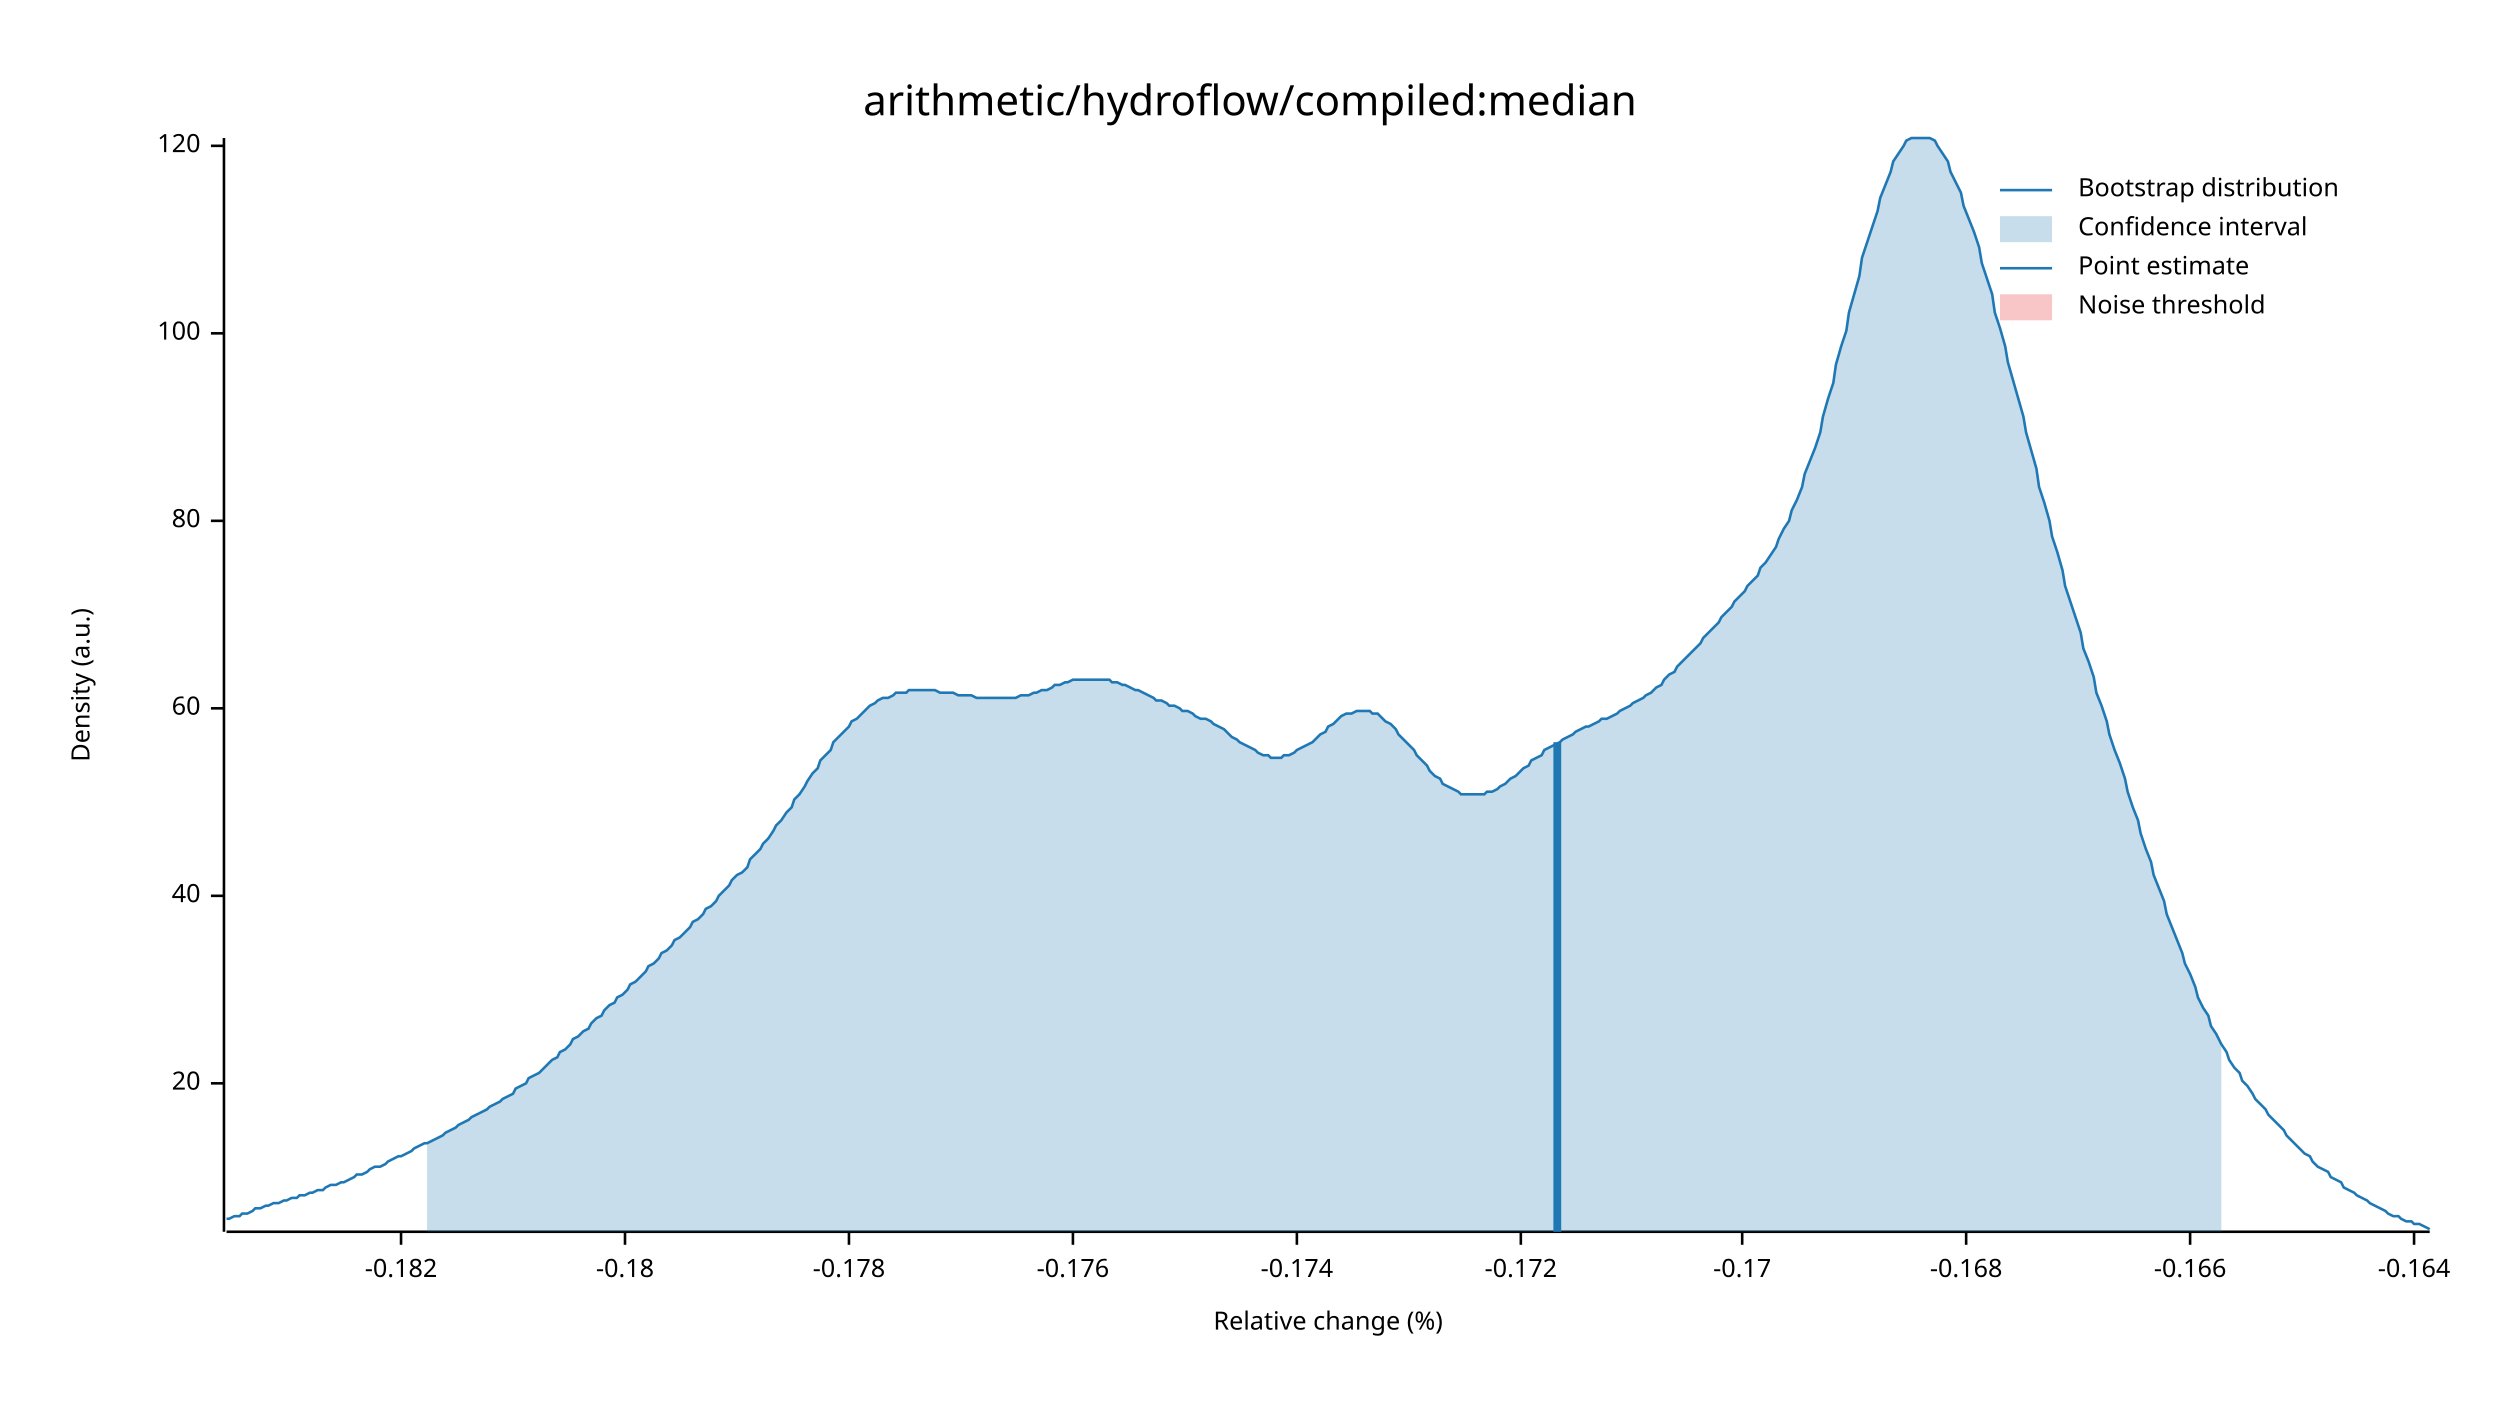
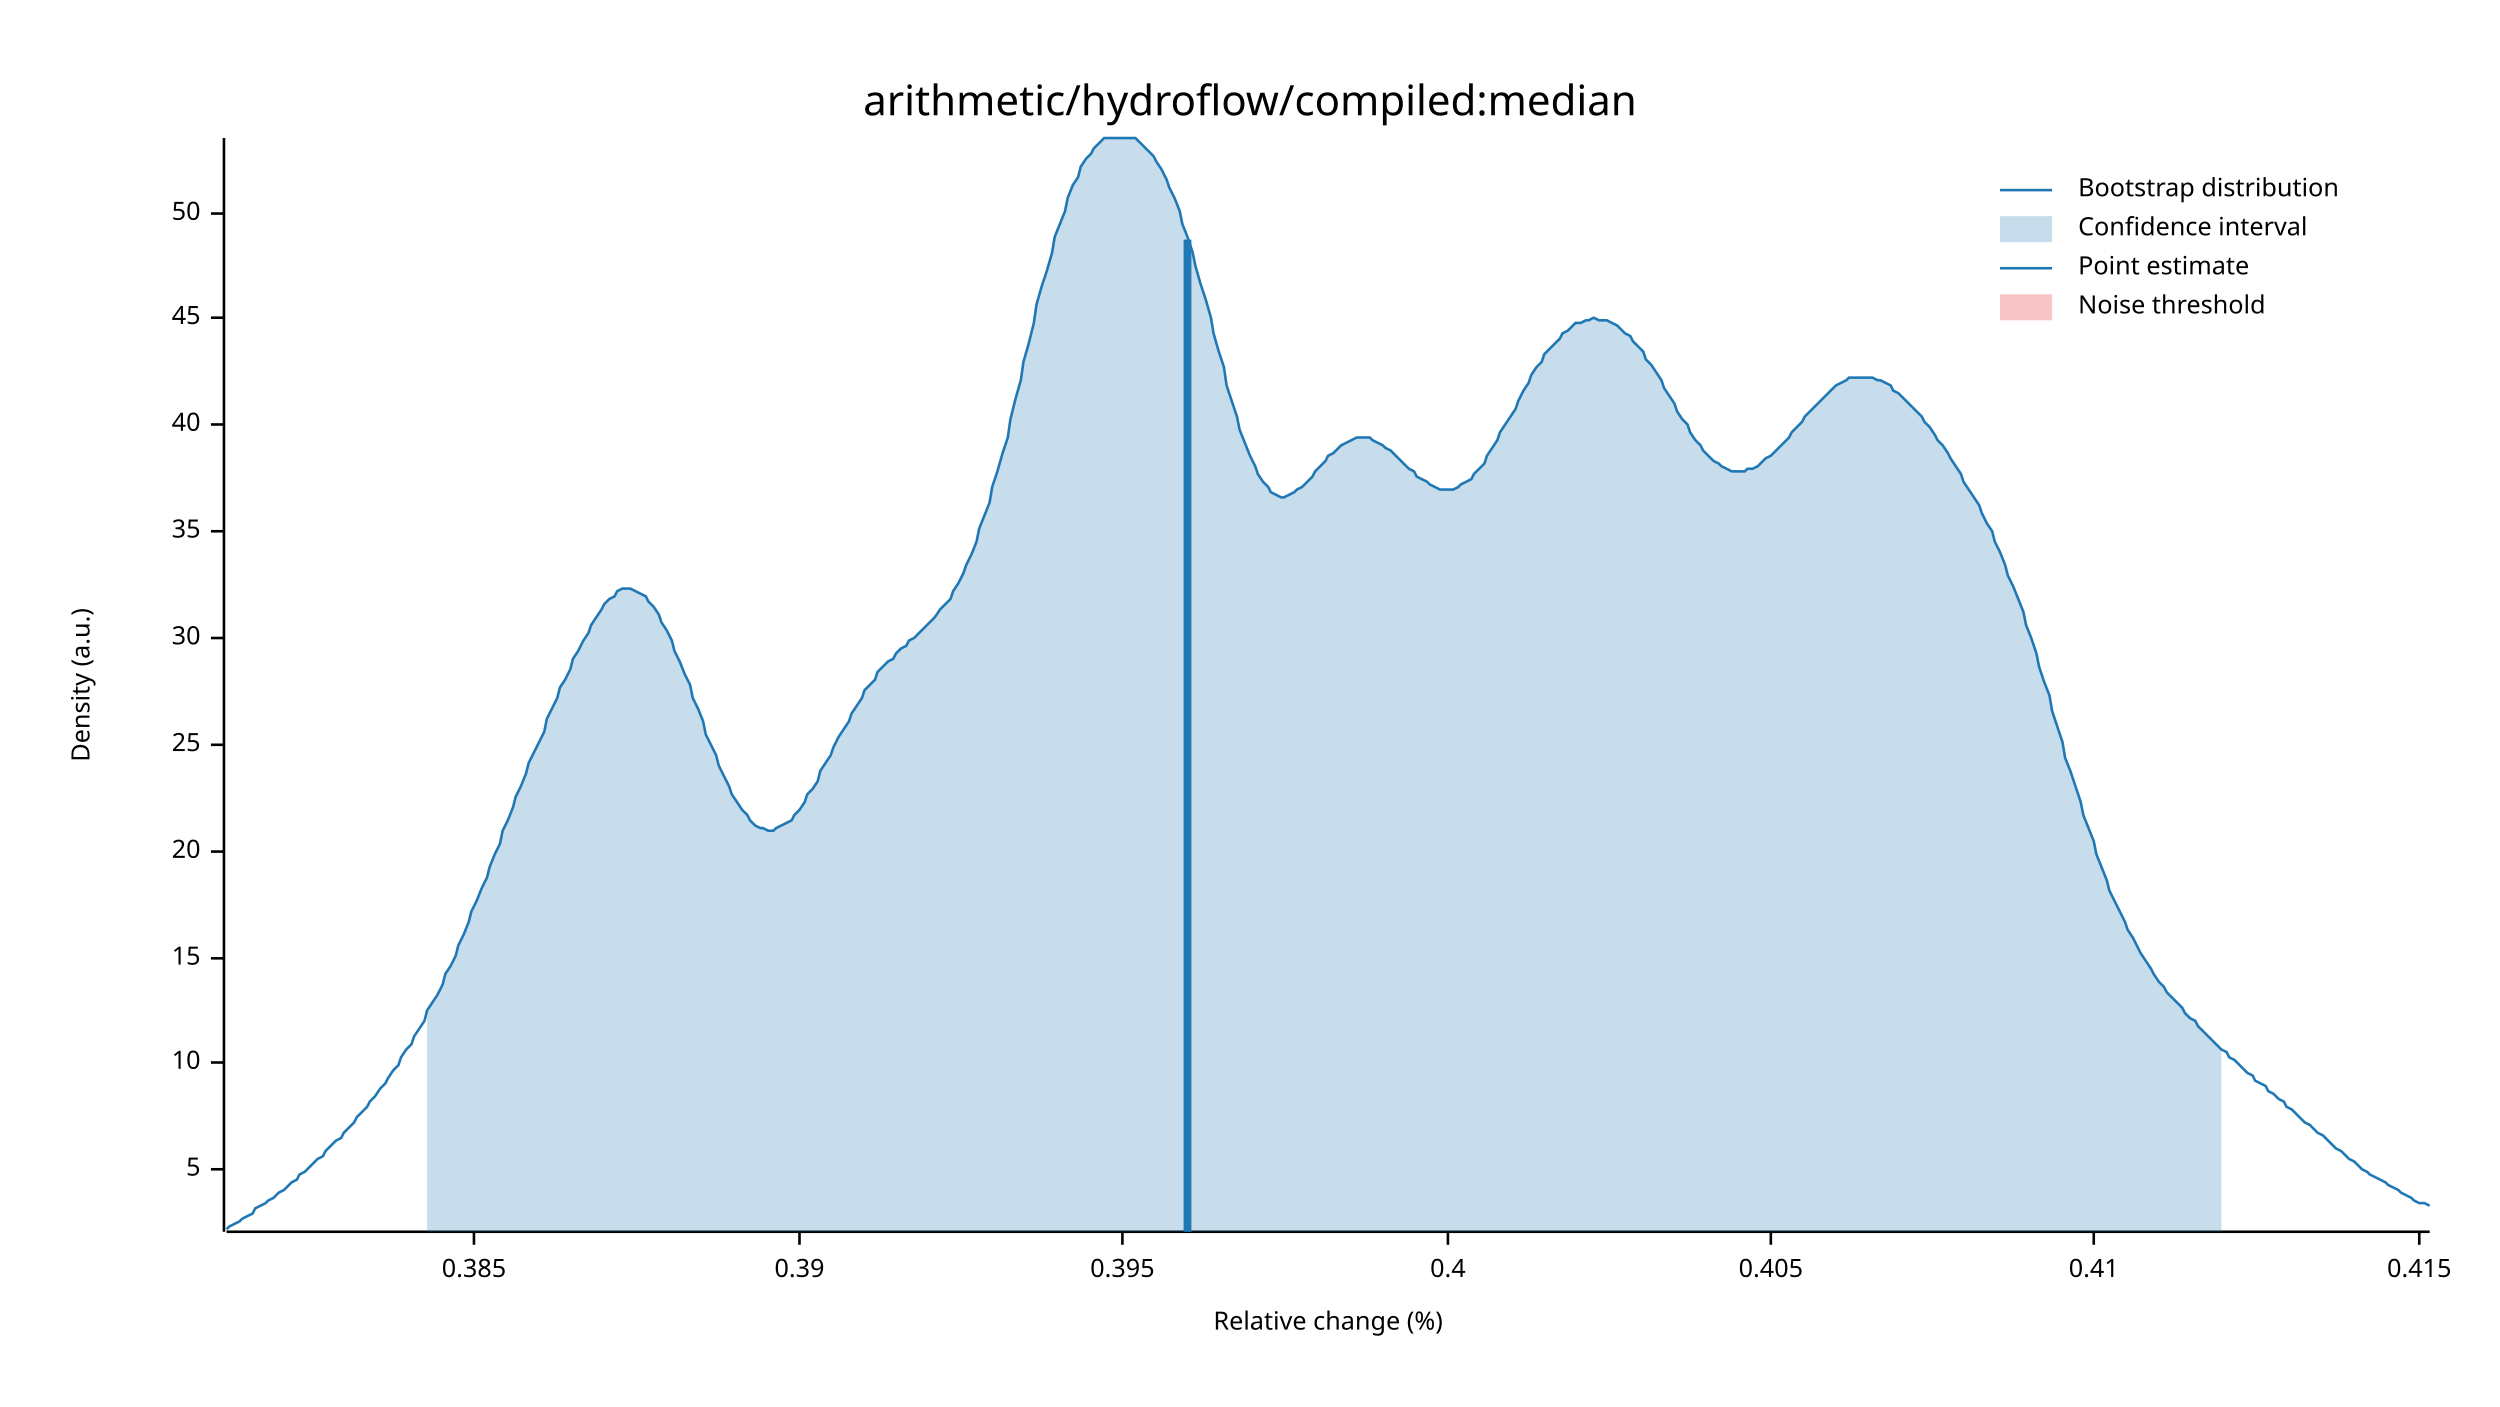
<svg xmlns="http://www.w3.org/2000/svg" width="960" height="540" viewBox="0 0 960 540">
  <text x="480" y="32" dy="0.76em" text-anchor="middle" font-family="sans-serif" font-size="16.129" opacity="1" fill="#000000">
arithmetic/hydroflow/compiled:median
</text>
  <text x="27" y="263" dy="0.76em" text-anchor="middle" font-family="sans-serif" font-size="9.677" opacity="1" fill="#000000" transform="rotate(270, 27, 263)">
Density (a.u.)
</text>
  <text x="510" y="513" dy="-0.5ex" text-anchor="middle" font-family="sans-serif" font-size="9.677" opacity="1" fill="#000000">
Relative change (%)
</text>
  <polyline fill="none" opacity="1" stroke="#000000" stroke-width="1" points="86,53 86,473 " />
-   <text x="77" y="416" dy="0.5ex" text-anchor="end" font-family="sans-serif" font-size="9.677" opacity="1" fill="#000000">
+   <text x="77" y="449" dy="0.5ex" text-anchor="end" font-family="sans-serif" font-size="9.677" opacity="1" fill="#000000">
+ 5
+ </text>
+   <polyline fill="none" opacity="1" stroke="#000000" stroke-width="1" points="81,449 86,449 " />
+   <text x="77" y="408" dy="0.5ex" text-anchor="end" font-family="sans-serif" font-size="9.677" opacity="1" fill="#000000">
+ 10
+ </text>
+   <polyline fill="none" opacity="1" stroke="#000000" stroke-width="1" points="81,408 86,408 " />
+   <text x="77" y="368" dy="0.5ex" text-anchor="end" font-family="sans-serif" font-size="9.677" opacity="1" fill="#000000">
+ 15
+ </text>
+   <polyline fill="none" opacity="1" stroke="#000000" stroke-width="1" points="81,368 86,368 " />
+   <text x="77" y="327" dy="0.5ex" text-anchor="end" font-family="sans-serif" font-size="9.677" opacity="1" fill="#000000">
20
</text>
-   <polyline fill="none" opacity="1" stroke="#000000" stroke-width="1" points="81,416 86,416 " />
-   <text x="77" y="344" dy="0.5ex" text-anchor="end" font-family="sans-serif" font-size="9.677" opacity="1" fill="#000000">
+   <polyline fill="none" opacity="1" stroke="#000000" stroke-width="1" points="81,327 86,327 " />
+   <text x="77" y="286" dy="0.5ex" text-anchor="end" font-family="sans-serif" font-size="9.677" opacity="1" fill="#000000">
+ 25
+ </text>
+   <polyline fill="none" opacity="1" stroke="#000000" stroke-width="1" points="81,286 86,286 " />
+   <text x="77" y="245" dy="0.5ex" text-anchor="end" font-family="sans-serif" font-size="9.677" opacity="1" fill="#000000">
+ 30
+ </text>
+   <polyline fill="none" opacity="1" stroke="#000000" stroke-width="1" points="81,245 86,245 " />
+   <text x="77" y="204" dy="0.5ex" text-anchor="end" font-family="sans-serif" font-size="9.677" opacity="1" fill="#000000">
+ 35
+ </text>
+   <polyline fill="none" opacity="1" stroke="#000000" stroke-width="1" points="81,204 86,204 " />
+   <text x="77" y="163" dy="0.5ex" text-anchor="end" font-family="sans-serif" font-size="9.677" opacity="1" fill="#000000">
40
</text>
-   <polyline fill="none" opacity="1" stroke="#000000" stroke-width="1" points="81,344 86,344 " />
-   <text x="77" y="272" dy="0.5ex" text-anchor="end" font-family="sans-serif" font-size="9.677" opacity="1" fill="#000000">
- 60
+   <polyline fill="none" opacity="1" stroke="#000000" stroke-width="1" points="81,163 86,163 " />
+   <text x="77" y="122" dy="0.5ex" text-anchor="end" font-family="sans-serif" font-size="9.677" opacity="1" fill="#000000">
+ 45
</text>
-   <polyline fill="none" opacity="1" stroke="#000000" stroke-width="1" points="81,272 86,272 " />
-   <text x="77" y="200" dy="0.5ex" text-anchor="end" font-family="sans-serif" font-size="9.677" opacity="1" fill="#000000">
- 80
+   <polyline fill="none" opacity="1" stroke="#000000" stroke-width="1" points="81,122 86,122 " />
+   <text x="77" y="82" dy="0.5ex" text-anchor="end" font-family="sans-serif" font-size="9.677" opacity="1" fill="#000000">
+ 50
</text>
-   <polyline fill="none" opacity="1" stroke="#000000" stroke-width="1" points="81,200 86,200 " />
-   <text x="77" y="128" dy="0.5ex" text-anchor="end" font-family="sans-serif" font-size="9.677" opacity="1" fill="#000000">
- 100
+   <polyline fill="none" opacity="1" stroke="#000000" stroke-width="1" points="81,82 86,82 " />
+   <polyline fill="none" opacity="1" stroke="#000000" stroke-width="1" points="87,473 933,473 " />
+   <text x="182" y="483" dy="0.76em" text-anchor="middle" font-family="sans-serif" font-size="9.677" opacity="1" fill="#000000">
+ 0.385
</text>
-   <polyline fill="none" opacity="1" stroke="#000000" stroke-width="1" points="81,128 86,128 " />
-   <text x="77" y="56" dy="0.5ex" text-anchor="end" font-family="sans-serif" font-size="9.677" opacity="1" fill="#000000">
- 120
+   <polyline fill="none" opacity="1" stroke="#000000" stroke-width="1" points="182,473 182,478 " />
+   <text x="307" y="483" dy="0.76em" text-anchor="middle" font-family="sans-serif" font-size="9.677" opacity="1" fill="#000000">
+ 0.39
</text>
-   <polyline fill="none" opacity="1" stroke="#000000" stroke-width="1" points="81,56 86,56 " />
-   <polyline fill="none" opacity="1" stroke="#000000" stroke-width="1" points="87,473 933,473 " />
-   <text x="154" y="483" dy="0.76em" text-anchor="middle" font-family="sans-serif" font-size="9.677" opacity="1" fill="#000000">
- -0.182
+   <polyline fill="none" opacity="1" stroke="#000000" stroke-width="1" points="307,473 307,478 " />
+   <text x="431" y="483" dy="0.76em" text-anchor="middle" font-family="sans-serif" font-size="9.677" opacity="1" fill="#000000">
+ 0.395
</text>
-   <polyline fill="none" opacity="1" stroke="#000000" stroke-width="1" points="154,473 154,478 " />
-   <text x="240" y="483" dy="0.76em" text-anchor="middle" font-family="sans-serif" font-size="9.677" opacity="1" fill="#000000">
- -0.18
+   <polyline fill="none" opacity="1" stroke="#000000" stroke-width="1" points="431,473 431,478 " />
+   <text x="556" y="483" dy="0.76em" text-anchor="middle" font-family="sans-serif" font-size="9.677" opacity="1" fill="#000000">
+ 0.4
</text>
-   <polyline fill="none" opacity="1" stroke="#000000" stroke-width="1" points="240,473 240,478 " />
-   <text x="326" y="483" dy="0.76em" text-anchor="middle" font-family="sans-serif" font-size="9.677" opacity="1" fill="#000000">
- -0.178
+   <polyline fill="none" opacity="1" stroke="#000000" stroke-width="1" points="556,473 556,478 " />
+   <text x="680" y="483" dy="0.76em" text-anchor="middle" font-family="sans-serif" font-size="9.677" opacity="1" fill="#000000">
+ 0.405
</text>
-   <polyline fill="none" opacity="1" stroke="#000000" stroke-width="1" points="326,473 326,478 " />
-   <text x="412" y="483" dy="0.76em" text-anchor="middle" font-family="sans-serif" font-size="9.677" opacity="1" fill="#000000">
- -0.176
+   <polyline fill="none" opacity="1" stroke="#000000" stroke-width="1" points="680,473 680,478 " />
+   <text x="804" y="483" dy="0.76em" text-anchor="middle" font-family="sans-serif" font-size="9.677" opacity="1" fill="#000000">
+ 0.41
</text>
-   <polyline fill="none" opacity="1" stroke="#000000" stroke-width="1" points="412,473 412,478 " />
-   <text x="498" y="483" dy="0.76em" text-anchor="middle" font-family="sans-serif" font-size="9.677" opacity="1" fill="#000000">
- -0.174
+   <polyline fill="none" opacity="1" stroke="#000000" stroke-width="1" points="804,473 804,478 " />
+   <text x="929" y="483" dy="0.76em" text-anchor="middle" font-family="sans-serif" font-size="9.677" opacity="1" fill="#000000">
+ 0.415
</text>
-   <polyline fill="none" opacity="1" stroke="#000000" stroke-width="1" points="498,473 498,478 " />
-   <text x="584" y="483" dy="0.76em" text-anchor="middle" font-family="sans-serif" font-size="9.677" opacity="1" fill="#000000">
- -0.172
- </text>
-   <polyline fill="none" opacity="1" stroke="#000000" stroke-width="1" points="584,473 584,478 " />
-   <text x="669" y="483" dy="0.76em" text-anchor="middle" font-family="sans-serif" font-size="9.677" opacity="1" fill="#000000">
- -0.17
- </text>
-   <polyline fill="none" opacity="1" stroke="#000000" stroke-width="1" points="669,473 669,478 " />
-   <text x="755" y="483" dy="0.76em" text-anchor="middle" font-family="sans-serif" font-size="9.677" opacity="1" fill="#000000">
- -0.168
- </text>
-   <polyline fill="none" opacity="1" stroke="#000000" stroke-width="1" points="755,473 755,478 " />
-   <text x="841" y="483" dy="0.76em" text-anchor="middle" font-family="sans-serif" font-size="9.677" opacity="1" fill="#000000">
- -0.166
- </text>
-   <polyline fill="none" opacity="1" stroke="#000000" stroke-width="1" points="841,473 841,478 " />
-   <text x="927" y="483" dy="0.76em" text-anchor="middle" font-family="sans-serif" font-size="9.677" opacity="1" fill="#000000">
- -0.164
- </text>
-   <polyline fill="none" opacity="1" stroke="#000000" stroke-width="1" points="927,473 927,478 " />
-   <polyline fill="none" opacity="1" stroke="#1F78B4" stroke-width="1" points="87,468 88,468 90,467 92,467 93,466 95,466 97,465 98,464 100,464 102,463 103,463 105,462 107,462 109,461 110,461 112,460 114,460 115,459 117,459 119,458 120,458 122,457 124,457 125,456 127,455 129,455 131,454 132,454 134,453 136,452 137,451 139,451 141,450 142,449 144,448 146,448 148,447 149,446 151,445 153,444 154,444 156,443 158,442 159,441 161,440 163,439 164,439 166,438 168,437 170,436 171,435 173,434 175,433 176,432 178,431 180,430 181,429 183,428 185,427 187,426 188,425 190,424 192,423 193,422 195,421 197,420 198,418 200,417 202,416 203,414 205,413 207,412 209,410 210,409 212,407 214,406 215,404 217,403 219,401 220,399 222,398 224,396 226,395 227,393 229,391 231,390 232,388 234,386 236,385 237,383 239,382 241,380 242,378 244,377 246,375 248,373 249,371 251,370 253,368 254,366 256,365 258,363 259,361 261,360 263,358 265,356 266,354 268,353 270,351 271,349 273,348 275,346 276,344 278,342 280,340 281,338 283,336 285,335 287,333 288,330 290,328 292,326 293,324 295,322 297,319 298,317 300,315 302,312 304,310 305,307 307,305 309,302 310,300 312,297 314,295 315,292 317,290 319,288 320,285 322,283 324,281 326,279 327,277 329,276 331,274 332,273 334,271 336,270 337,269 339,268 341,268 343,267 344,266 346,266 348,266 349,265 351,265 353,265 354,265 356,265 358,265 359,265 361,266 363,266 365,266 366,266 368,267 370,267 371,267 373,267 375,268 376,268 378,268 380,268 381,268 383,268 385,268 387,268 388,268 390,268 392,267 393,267 395,267 397,266 398,266 400,265 402,265 404,264 405,263 407,263 409,262 410,262 412,261 414,261 415,261 417,261 419,261 420,261 422,261 424,261 426,261 427,262 429,262 431,263 432,263 434,264 436,265 437,265 439,266 441,267 443,268 444,269 446,269 448,270 449,271 451,271 453,272 454,273 456,273 458,274 459,275 461,276 463,276 465,277 466,278 468,279 470,280 471,281 473,283 475,284 476,285 478,286 480,287 482,288 483,289 485,290 487,290 488,291 490,291 492,291 493,290 495,290 497,289 498,288 500,287 502,286 504,285 505,284 507,282 509,281 510,279 512,278 514,276 515,275 517,274 519,274 521,273 522,273 524,273 526,273 527,274 529,274 531,276 532,277 534,278 536,280 537,282 539,284 541,286 543,288 544,290 546,292 548,294 549,296 551,298 553,299 554,301 556,302 558,303 560,304 561,305 563,305 565,305 566,305 568,305 570,305 571,304 573,304 575,303 576,302 578,301 580,299 582,298 583,297 585,295 587,294 588,292 590,291 592,290 593,288 595,287 597,286 599,285 600,284 602,283 604,282 605,281 607,280 609,279 610,279 612,278 614,277 615,276 617,276 619,275 621,274 622,273 624,272 626,271 627,270 629,269 631,268 632,267 634,266 636,264 638,263 639,261 641,259 643,258 644,256 646,254 648,252 649,251 651,249 653,247 654,245 656,243 658,241 660,239 661,237 663,235 665,233 666,231 668,229 670,227 671,225 673,223 675,221 676,218 678,216 680,213 682,210 683,207 685,203 687,200 688,196 690,192 692,187 693,182 695,177 697,172 699,166 700,160 702,153 704,147 705,140 707,133 709,127 710,120 712,113 714,106 715,99 717,93 719,87 721,81 722,76 724,71 726,66 727,62 729,59 731,56 732,54 734,53 736,53 738,53 739,53 741,53 743,54 744,56 746,59 748,62 749,66 751,70 753,74 754,79 756,84 758,89 760,95 761,101 763,107 765,113 766,120 768,126 770,133 771,139 773,146 775,153 777,160 778,166 780,173 782,180 783,187 785,193 787,200 788,206 790,212 792,219 793,225 795,231 797,237 799,243 800,249 802,254 804,260 805,266 807,271 809,277 810,282 812,288 814,293 816,299 817,304 819,310 821,315 822,320 824,326 826,331 827,336 829,341 831,346 832,351 834,356 836,361 838,366 839,370 841,374 843,379 844,383 846,387 848,390 849,394 851,397 853,401 855,404 856,407 858,410 860,412 861,415 863,417 865,420 866,422 868,424 870,426 871,428 873,430 875,432 877,434 878,436 880,438 882,440 883,441 885,443 887,444 888,446 890,448 892,449 894,450 895,452 897,453 899,454 900,456 902,457 904,458 905,459 907,460 909,461 910,462 912,463 914,464 916,465 917,466 919,467 921,467 922,468 924,469 926,469 927,470 929,470 931,471 933,472 " />
-   <polygon opacity="0.25" fill="#1F78B4" points="164,439 166,438 168,437 170,436 171,435 173,434 175,433 176,432 178,431 180,430 181,429 183,428 185,427 187,426 188,425 190,424 192,423 193,422 195,421 197,420 198,418 200,417 202,416 203,414 205,413 207,412 209,410 210,409 212,407 214,406 215,404 217,403 219,401 220,399 222,398 224,396 226,395 227,393 229,391 231,390 232,388 234,386 236,385 237,383 239,382 241,380 242,378 244,377 246,375 248,373 249,371 251,370 253,368 254,366 256,365 258,363 259,361 261,360 263,358 265,356 266,354 268,353 270,351 271,349 273,348 275,346 276,344 278,342 280,340 281,338 283,336 285,335 287,333 288,330 290,328 292,326 293,324 295,322 297,319 298,317 300,315 302,312 304,310 305,307 307,305 309,302 310,300 312,297 314,295 315,292 317,290 319,288 320,285 322,283 324,281 326,279 327,277 329,276 331,274 332,273 334,271 336,270 337,269 339,268 341,268 343,267 344,266 346,266 348,266 349,265 351,265 353,265 354,265 356,265 358,265 359,265 361,266 363,266 365,266 366,266 368,267 370,267 371,267 373,267 375,268 376,268 378,268 380,268 381,268 383,268 385,268 387,268 388,268 390,268 392,267 393,267 395,267 397,266 398,266 400,265 402,265 404,264 405,263 407,263 409,262 410,262 412,261 414,261 415,261 417,261 419,261 420,261 422,261 424,261 426,261 427,262 429,262 431,263 432,263 434,264 436,265 437,265 439,266 441,267 443,268 444,269 446,269 448,270 449,271 451,271 453,272 454,273 456,273 458,274 459,275 461,276 463,276 465,277 466,278 468,279 470,280 471,281 473,283 475,284 476,285 478,286 480,287 482,288 483,289 485,290 487,290 488,291 490,291 492,291 493,290 495,290 497,289 498,288 500,287 502,286 504,285 505,284 507,282 509,281 510,279 512,278 514,276 515,275 517,274 519,274 521,273 522,273 524,273 526,273 527,274 529,274 531,276 532,277 534,278 536,280 537,282 539,284 541,286 543,288 544,290 546,292 548,294 549,296 551,298 553,299 554,301 556,302 558,303 560,304 561,305 563,305 565,305 566,305 568,305 570,305 571,304 573,304 575,303 576,302 578,301 580,299 582,298 583,297 585,295 587,294 588,292 590,291 592,290 593,288 595,287 597,286 599,285 600,284 602,283 604,282 605,281 607,280 609,279 610,279 612,278 614,277 615,276 617,276 619,275 621,274 622,273 624,272 626,271 627,270 629,269 631,268 632,267 634,266 636,264 638,263 639,261 641,259 643,258 644,256 646,254 648,252 649,251 651,249 653,247 654,245 656,243 658,241 660,239 661,237 663,235 665,233 666,231 668,229 670,227 671,225 673,223 675,221 676,218 678,216 680,213 682,210 683,207 685,203 687,200 688,196 690,192 692,187 693,182 695,177 697,172 699,166 700,160 702,153 704,147 705,140 707,133 709,127 710,120 712,113 714,106 715,99 717,93 719,87 721,81 722,76 724,71 726,66 727,62 729,59 731,56 732,54 734,53 736,53 738,53 739,53 741,53 743,54 744,56 746,59 748,62 749,66 751,70 753,74 754,79 756,84 758,89 760,95 761,101 763,107 765,113 766,120 768,126 770,133 771,139 773,146 775,153 777,160 778,166 780,173 782,180 783,187 785,193 787,200 788,206 790,212 792,219 793,225 795,231 797,237 799,243 800,249 802,254 804,260 805,266 807,271 809,277 810,282 812,288 814,293 816,299 817,304 819,310 821,315 822,320 824,326 826,331 827,336 829,341 831,346 832,351 834,356 836,361 838,366 839,370 841,374 843,379 844,383 846,387 848,390 849,394 851,397 853,401 853,473 164,473 " />
-   <polyline fill="none" opacity="1" stroke="#1F78B4" stroke-width="3" points="598,473 598,285 " />
+   <polyline fill="none" opacity="1" stroke="#000000" stroke-width="1" points="929,473 929,478 " />
+   <polyline fill="none" opacity="1" stroke="#1F78B4" stroke-width="1" points="87,472 88,471 90,470 92,469 93,468 95,467 97,466 98,464 100,463 102,462 103,461 105,460 107,458 109,457 110,456 112,454 114,453 115,451 117,450 119,448 120,447 122,445 124,444 125,442 127,440 129,438 131,437 132,435 134,433 136,431 137,429 139,427 141,425 142,423 144,421 146,418 148,416 149,414 151,411 153,409 154,406 156,403 158,401 159,398 161,395 163,392 164,388 166,385 168,382 170,378 171,374 173,371 175,367 176,363 178,359 180,354 181,350 183,346 185,341 187,337 188,333 190,328 192,324 193,319 195,315 197,310 198,306 200,302 202,297 203,293 205,289 207,285 209,281 210,276 212,272 214,268 215,264 217,261 219,257 220,253 222,250 224,246 226,243 227,240 229,237 231,234 232,232 234,230 236,229 237,227 239,226 241,226 242,226 244,227 246,228 248,229 249,231 251,233 253,236 254,239 256,242 258,246 259,250 261,254 263,259 265,263 266,268 268,272 270,277 271,282 273,286 275,290 276,294 278,298 280,302 281,305 283,308 285,311 287,313 288,315 290,317 292,318 293,318 295,319 297,319 298,318 300,317 302,316 304,315 305,313 307,311 309,308 310,305 312,303 314,300 315,296 317,293 319,290 320,287 322,283 324,280 326,277 327,274 329,271 331,268 332,265 334,263 336,261 337,258 339,256 341,254 343,253 344,251 346,249 348,248 349,246 351,245 353,243 354,242 356,240 358,238 359,237 361,234 363,232 365,230 366,227 368,224 370,220 371,217 373,213 375,208 376,203 378,198 380,193 381,187 383,181 385,174 387,168 388,161 390,153 392,146 393,139 395,132 397,124 398,117 400,110 402,104 404,97 405,91 407,86 409,81 410,76 412,71 414,68 415,64 417,61 419,59 420,57 422,55 424,53 426,53 427,53 429,53 431,53 432,53 434,53 436,53 437,54 439,56 441,58 443,60 444,62 446,65 448,69 449,72 451,76 453,81 454,86 456,91 458,97 459,102 461,109 463,115 465,122 466,128 468,135 470,141 471,148 473,154 475,160 476,165 478,170 480,175 482,179 483,182 485,185 487,187 488,189 490,190 492,191 493,191 495,190 497,189 498,188 500,187 502,185 504,183 505,181 507,179 509,177 510,175 512,174 514,172 515,171 517,170 519,169 521,168 522,168 524,168 526,168 527,169 529,170 531,171 532,172 534,173 536,175 537,176 539,178 541,180 543,181 544,183 546,184 548,185 549,186 551,187 553,188 554,188 556,188 558,188 560,187 561,186 563,185 565,184 566,182 568,180 570,178 571,175 573,172 575,169 576,166 578,163 580,160 582,157 583,154 585,150 587,147 588,144 590,141 592,139 593,136 595,134 597,132 599,130 600,128 602,127 604,125 605,124 607,124 609,123 610,123 612,122 614,123 615,123 617,123 619,124 621,125 622,126 624,128 626,129 627,131 629,133 631,135 632,138 634,140 636,143 638,146 639,149 641,152 643,155 644,158 646,161 648,163 649,166 651,169 653,171 654,173 656,175 658,177 660,178 661,179 663,180 665,181 666,181 668,181 670,181 671,180 673,180 675,179 676,178 678,176 680,175 682,173 683,172 685,170 687,168 688,166 690,164 692,162 693,160 695,158 697,156 699,154 700,153 702,151 704,149 705,148 707,147 709,146 710,145 712,145 714,145 715,145 717,145 719,145 721,146 722,146 724,147 726,148 727,150 729,151 731,153 732,154 734,156 736,158 738,160 739,162 741,164 743,167 744,169 746,171 748,174 749,176 751,179 753,182 754,185 756,188 758,191 760,194 761,197 763,201 765,204 766,208 768,212 770,217 771,221 773,225 775,230 777,235 778,240 780,245 782,251 783,256 785,262 787,267 788,273 790,279 792,285 793,291 795,296 797,302 799,308 800,313 802,318 804,323 805,328 807,333 809,338 810,342 812,346 814,350 816,354 817,357 819,360 821,364 822,366 824,369 826,372 827,374 829,377 831,379 832,381 834,383 836,385 838,387 839,389 841,391 843,392 844,394 846,396 848,398 849,399 851,401 853,403 855,404 856,406 858,407 860,409 861,410 863,412 865,413 866,415 868,416 870,417 871,419 873,420 875,422 877,423 878,425 880,426 882,428 883,429 885,431 887,432 888,433 890,435 892,436 894,438 895,439 897,441 899,442 900,443 902,445 904,446 905,447 907,449 909,450 910,451 912,452 914,453 916,454 917,455 919,456 921,457 922,458 924,459 926,460 927,461 929,462 931,462 933,463 " />
+   <polygon opacity="0.25" fill="#1F78B4" points="164,388 166,385 168,382 170,378 171,374 173,371 175,367 176,363 178,359 180,354 181,350 183,346 185,341 187,337 188,333 190,328 192,324 193,319 195,315 197,310 198,306 200,302 202,297 203,293 205,289 207,285 209,281 210,276 212,272 214,268 215,264 217,261 219,257 220,253 222,250 224,246 226,243 227,240 229,237 231,234 232,232 234,230 236,229 237,227 239,226 241,226 242,226 244,227 246,228 248,229 249,231 251,233 253,236 254,239 256,242 258,246 259,250 261,254 263,259 265,263 266,268 268,272 270,277 271,282 273,286 275,290 276,294 278,298 280,302 281,305 283,308 285,311 287,313 288,315 290,317 292,318 293,318 295,319 297,319 298,318 300,317 302,316 304,315 305,313 307,311 309,308 310,305 312,303 314,300 315,296 317,293 319,290 320,287 322,283 324,280 326,277 327,274 329,271 331,268 332,265 334,263 336,261 337,258 339,256 341,254 343,253 344,251 346,249 348,248 349,246 351,245 353,243 354,242 356,240 358,238 359,237 361,234 363,232 365,230 366,227 368,224 370,220 371,217 373,213 375,208 376,203 378,198 380,193 381,187 383,181 385,174 387,168 388,161 390,153 392,146 393,139 395,132 397,124 398,117 400,110 402,104 404,97 405,91 407,86 409,81 410,76 412,71 414,68 415,64 417,61 419,59 420,57 422,55 424,53 426,53 427,53 429,53 431,53 432,53 434,53 436,53 437,54 439,56 441,58 443,60 444,62 446,65 448,69 449,72 451,76 453,81 454,86 456,91 458,97 459,102 461,109 463,115 465,122 466,128 468,135 470,141 471,148 473,154 475,160 476,165 478,170 480,175 482,179 483,182 485,185 487,187 488,189 490,190 492,191 493,191 495,190 497,189 498,188 500,187 502,185 504,183 505,181 507,179 509,177 510,175 512,174 514,172 515,171 517,170 519,169 521,168 522,168 524,168 526,168 527,169 529,170 531,171 532,172 534,173 536,175 537,176 539,178 541,180 543,181 544,183 546,184 548,185 549,186 551,187 553,188 554,188 556,188 558,188 560,187 561,186 563,185 565,184 566,182 568,180 570,178 571,175 573,172 575,169 576,166 578,163 580,160 582,157 583,154 585,150 587,147 588,144 590,141 592,139 593,136 595,134 597,132 599,130 600,128 602,127 604,125 605,124 607,124 609,123 610,123 612,122 614,123 615,123 617,123 619,124 621,125 622,126 624,128 626,129 627,131 629,133 631,135 632,138 634,140 636,143 638,146 639,149 641,152 643,155 644,158 646,161 648,163 649,166 651,169 653,171 654,173 656,175 658,177 660,178 661,179 663,180 665,181 666,181 668,181 670,181 671,180 673,180 675,179 676,178 678,176 680,175 682,173 683,172 685,170 687,168 688,166 690,164 692,162 693,160 695,158 697,156 699,154 700,153 702,151 704,149 705,148 707,147 709,146 710,145 712,145 714,145 715,145 717,145 719,145 721,146 722,146 724,147 726,148 727,150 729,151 731,153 732,154 734,156 736,158 738,160 739,162 741,164 743,167 744,169 746,171 748,174 749,176 751,179 753,182 754,185 756,188 758,191 760,194 761,197 763,201 765,204 766,208 768,212 770,217 771,221 773,225 775,230 777,235 778,240 780,245 782,251 783,256 785,262 787,267 788,273 790,279 792,285 793,291 795,296 797,302 799,308 800,313 802,318 804,323 805,328 807,333 809,338 810,342 812,346 814,350 816,354 817,357 819,360 821,364 822,366 824,369 826,372 827,374 829,377 831,379 832,381 834,383 836,385 838,387 839,389 841,391 843,392 844,394 846,396 848,398 849,399 851,401 853,403 853,473 164,473 " />
+   <polyline fill="none" opacity="1" stroke="#1F78B4" stroke-width="3" points="456,473 456,92 " />
  <rect x="510" y="53" width="0" height="419" opacity="0.1" fill="#E31A1C" stroke="none" />
  <text x="798" y="68" dy="0.76em" text-anchor="start" font-family="sans-serif" font-size="9.677" opacity="1" fill="#000000">
Bootstrap distribution
</text>
  <text x="798" y="83" dy="0.76em" text-anchor="start" font-family="sans-serif" font-size="9.677" opacity="1" fill="#000000">
Confidence interval
</text>
  <text x="798" y="98" dy="0.76em" text-anchor="start" font-family="sans-serif" font-size="9.677" opacity="1" fill="#000000">
Point estimate
</text>
  <text x="798" y="113" dy="0.76em" text-anchor="start" font-family="sans-serif" font-size="9.677" opacity="1" fill="#000000">
Noise threshold
</text>
  <polyline fill="none" opacity="1" stroke="#1F78B4" stroke-width="1" points="768,73 788,73 " />
  <rect x="768" y="83" width="20" height="10" opacity="0.25" fill="#1F78B4" stroke="none" />
  <polyline fill="none" opacity="1" stroke="#1F78B4" stroke-width="1" points="768,103 788,103 " />
  <rect x="768" y="113" width="20" height="10" opacity="0.25" fill="#E31A1C" stroke="none" />
</svg>
